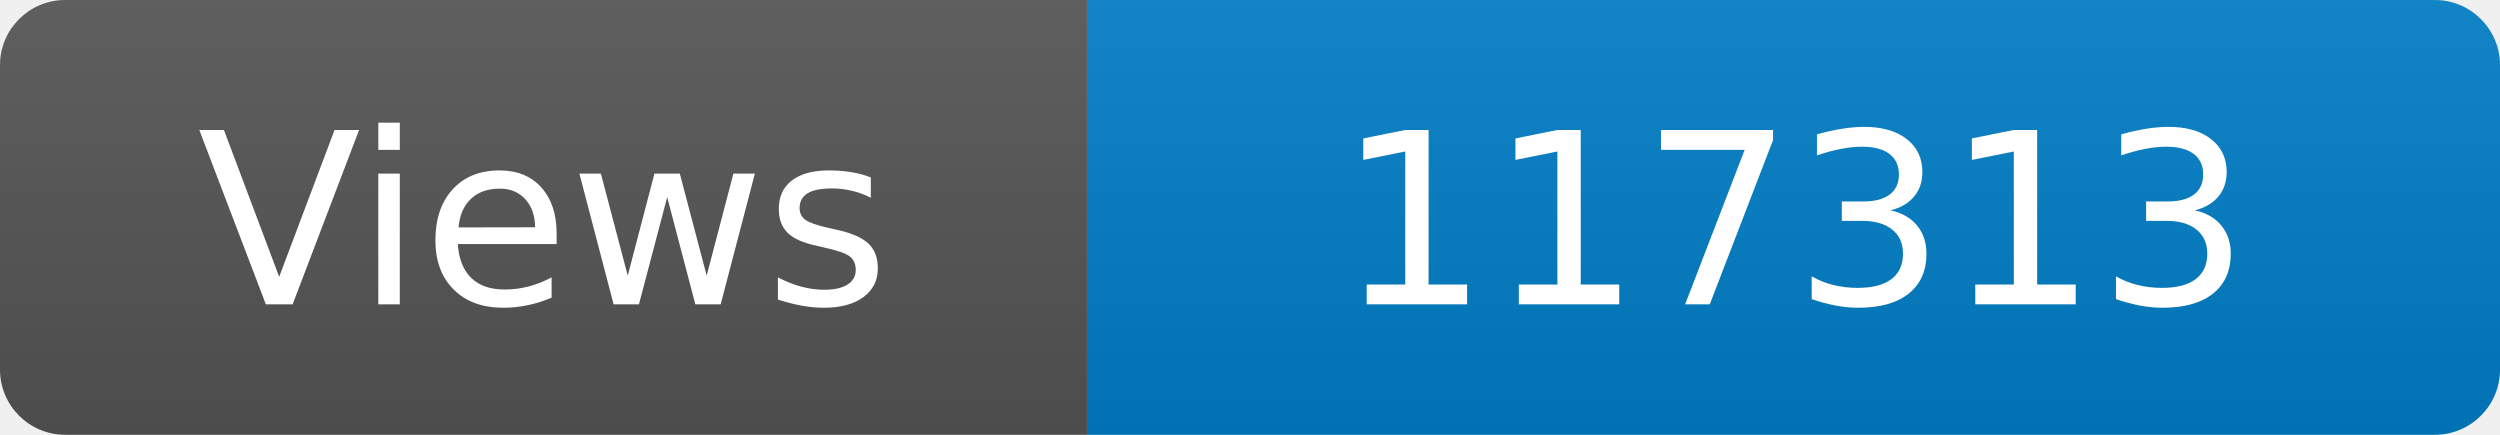
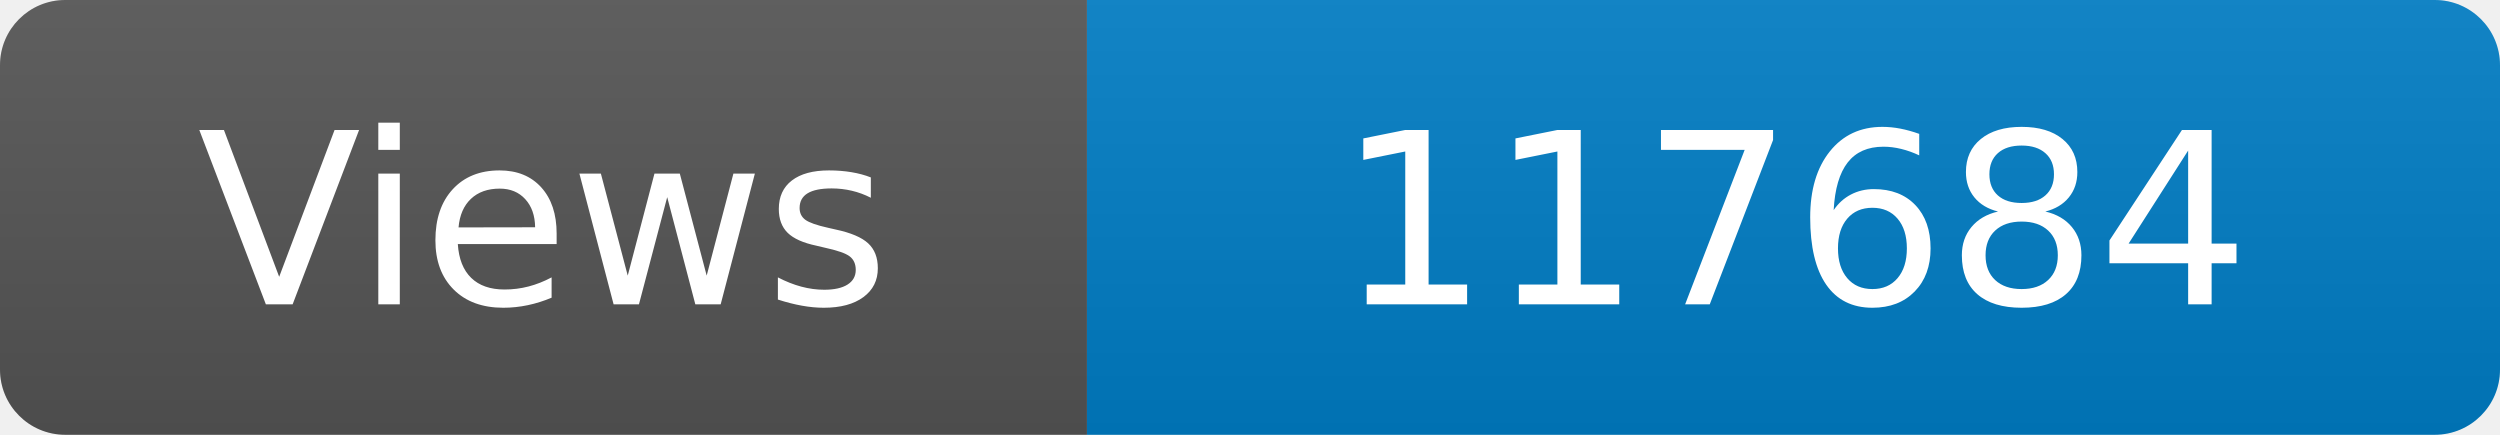
<svg xmlns="http://www.w3.org/2000/svg" width="115" height="20" role="img" aria-label="Maintained?: yes">
  <linearGradient id="s" x2="0" y2="100%">
    <stop offset="0" stop-color="#bbb" stop-opacity=".1" />
    <stop offset="1" stop-opacity=".1" />
  </linearGradient>
  <clipPath id="r">
    <rect width="115" height="20" rx="3" fill="#fff" />
  </clipPath>
  <g clip-path="url(#r)">
    <rect width="50" height="20" fill="#555" />
    <rect x="50" width="160" height="20" fill="#007ec6" />
    <rect width="115" height="20" fill="url(#s)" />
  </g>
  <g fill="#fff" text-anchor="middle" font-family="Verdana,Geneva,DejaVu Sans,sans-serif" font-size="110">
    <text x="250" y="140" transform="scale(.1)" fill="#fff">Views</text>
-     <text x="825" y="140" transform="scale(.1)" fill="#fff">117313</text>
+     <text x="825" y="140" transform="scale(.1)" fill="#fff">117684</text>
  </g>
</svg>
